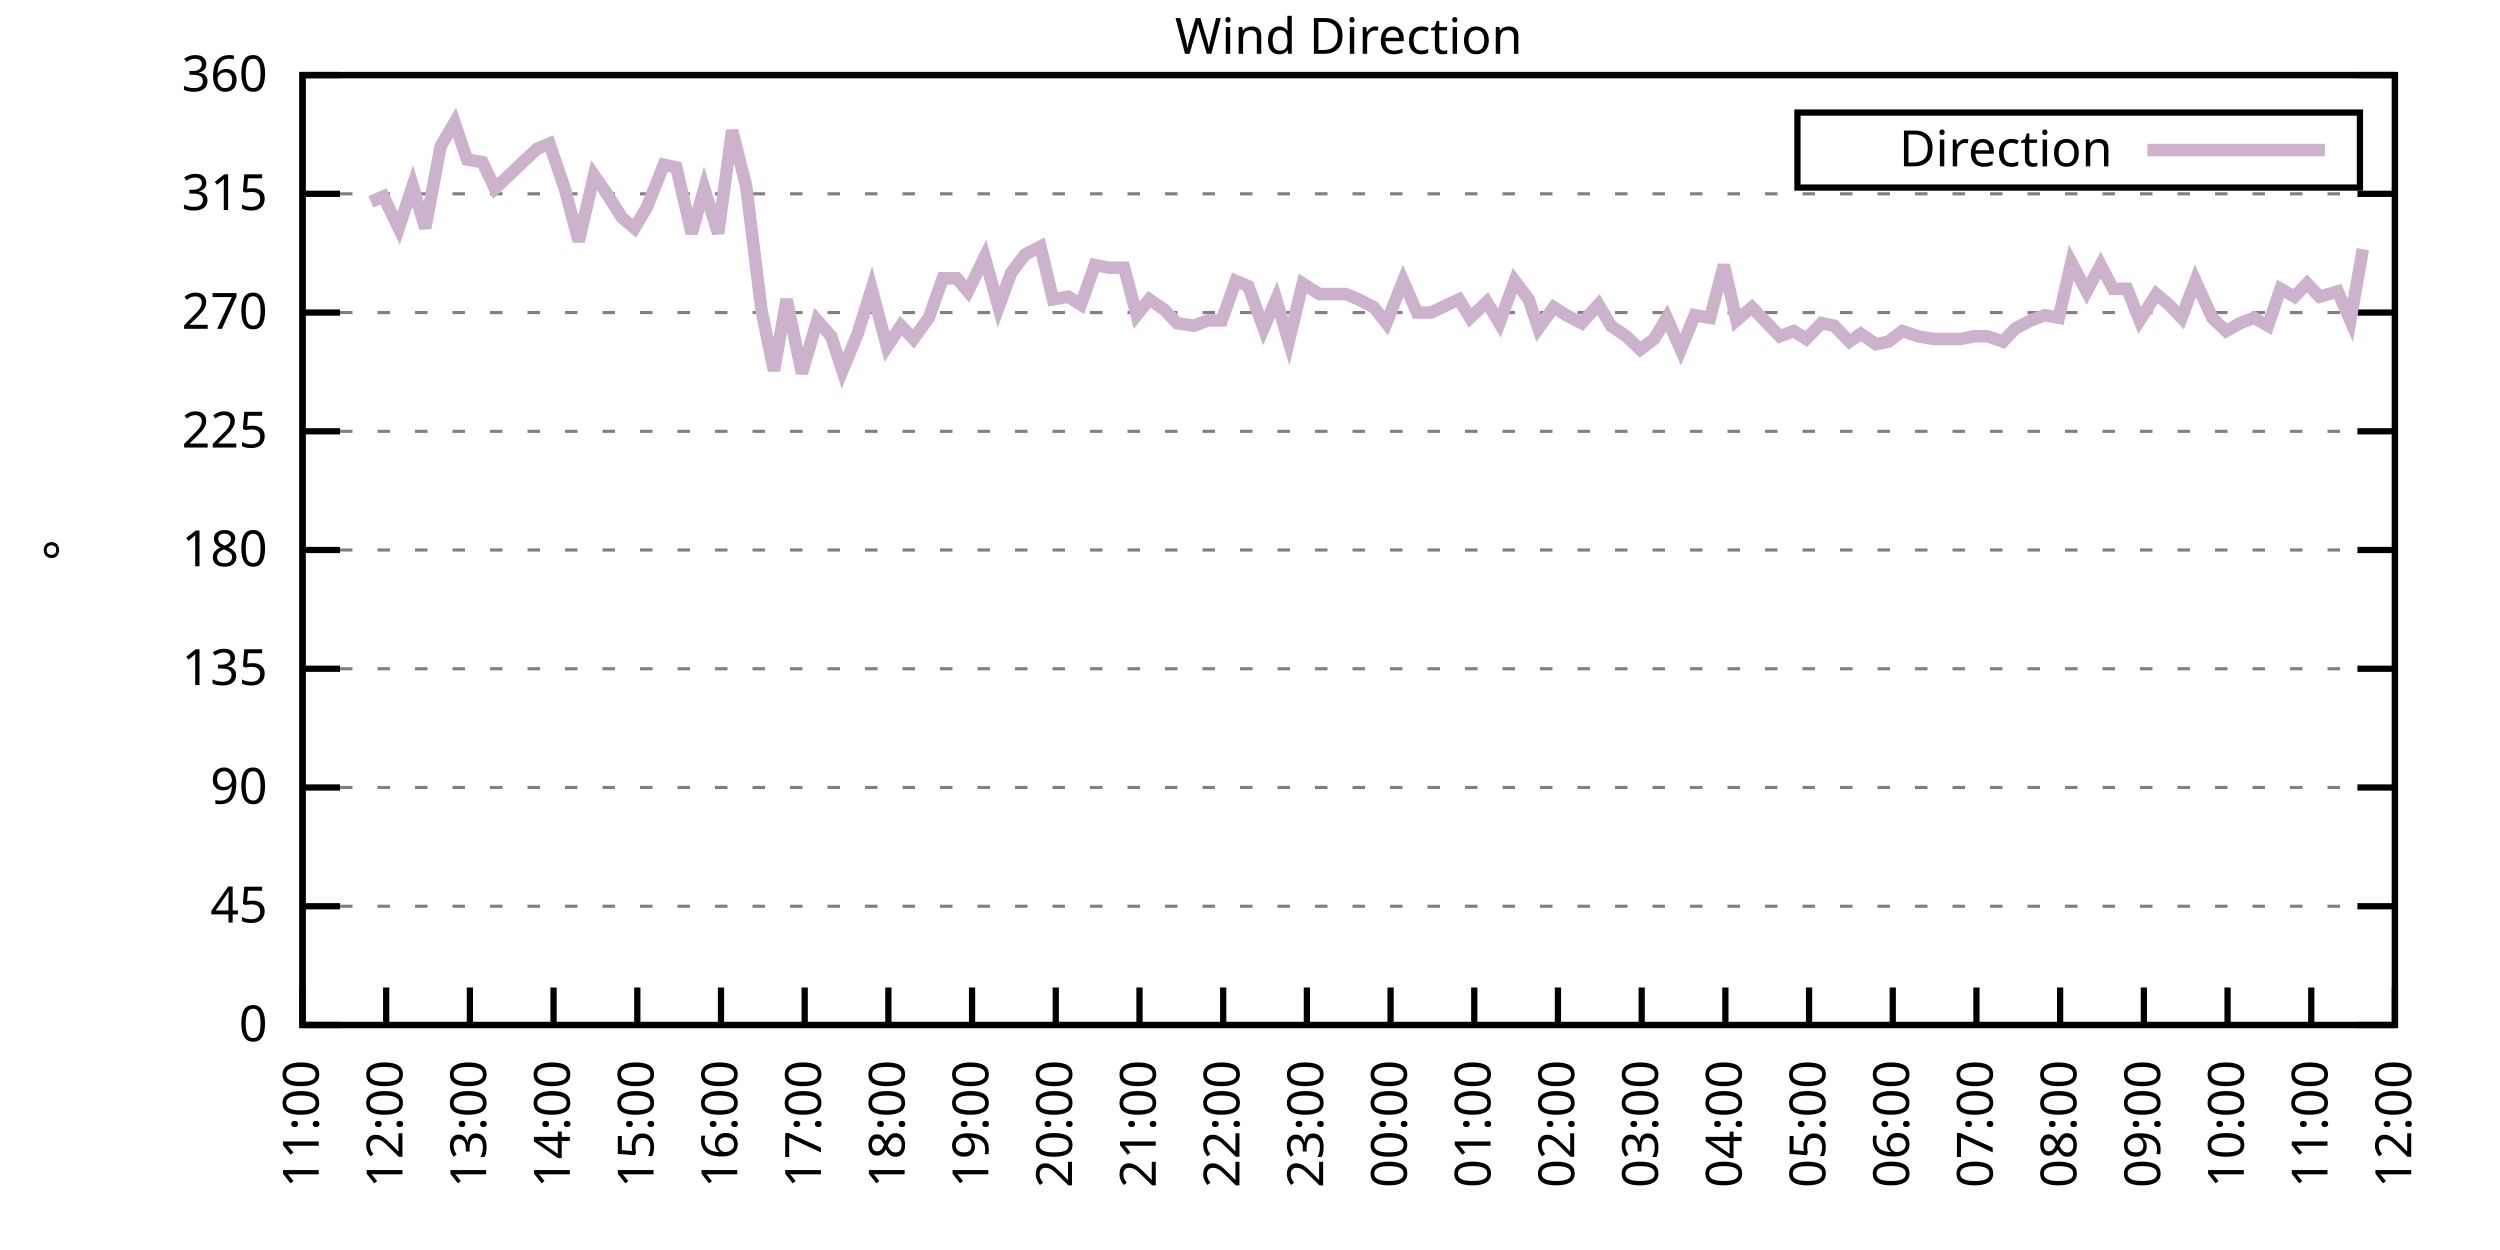
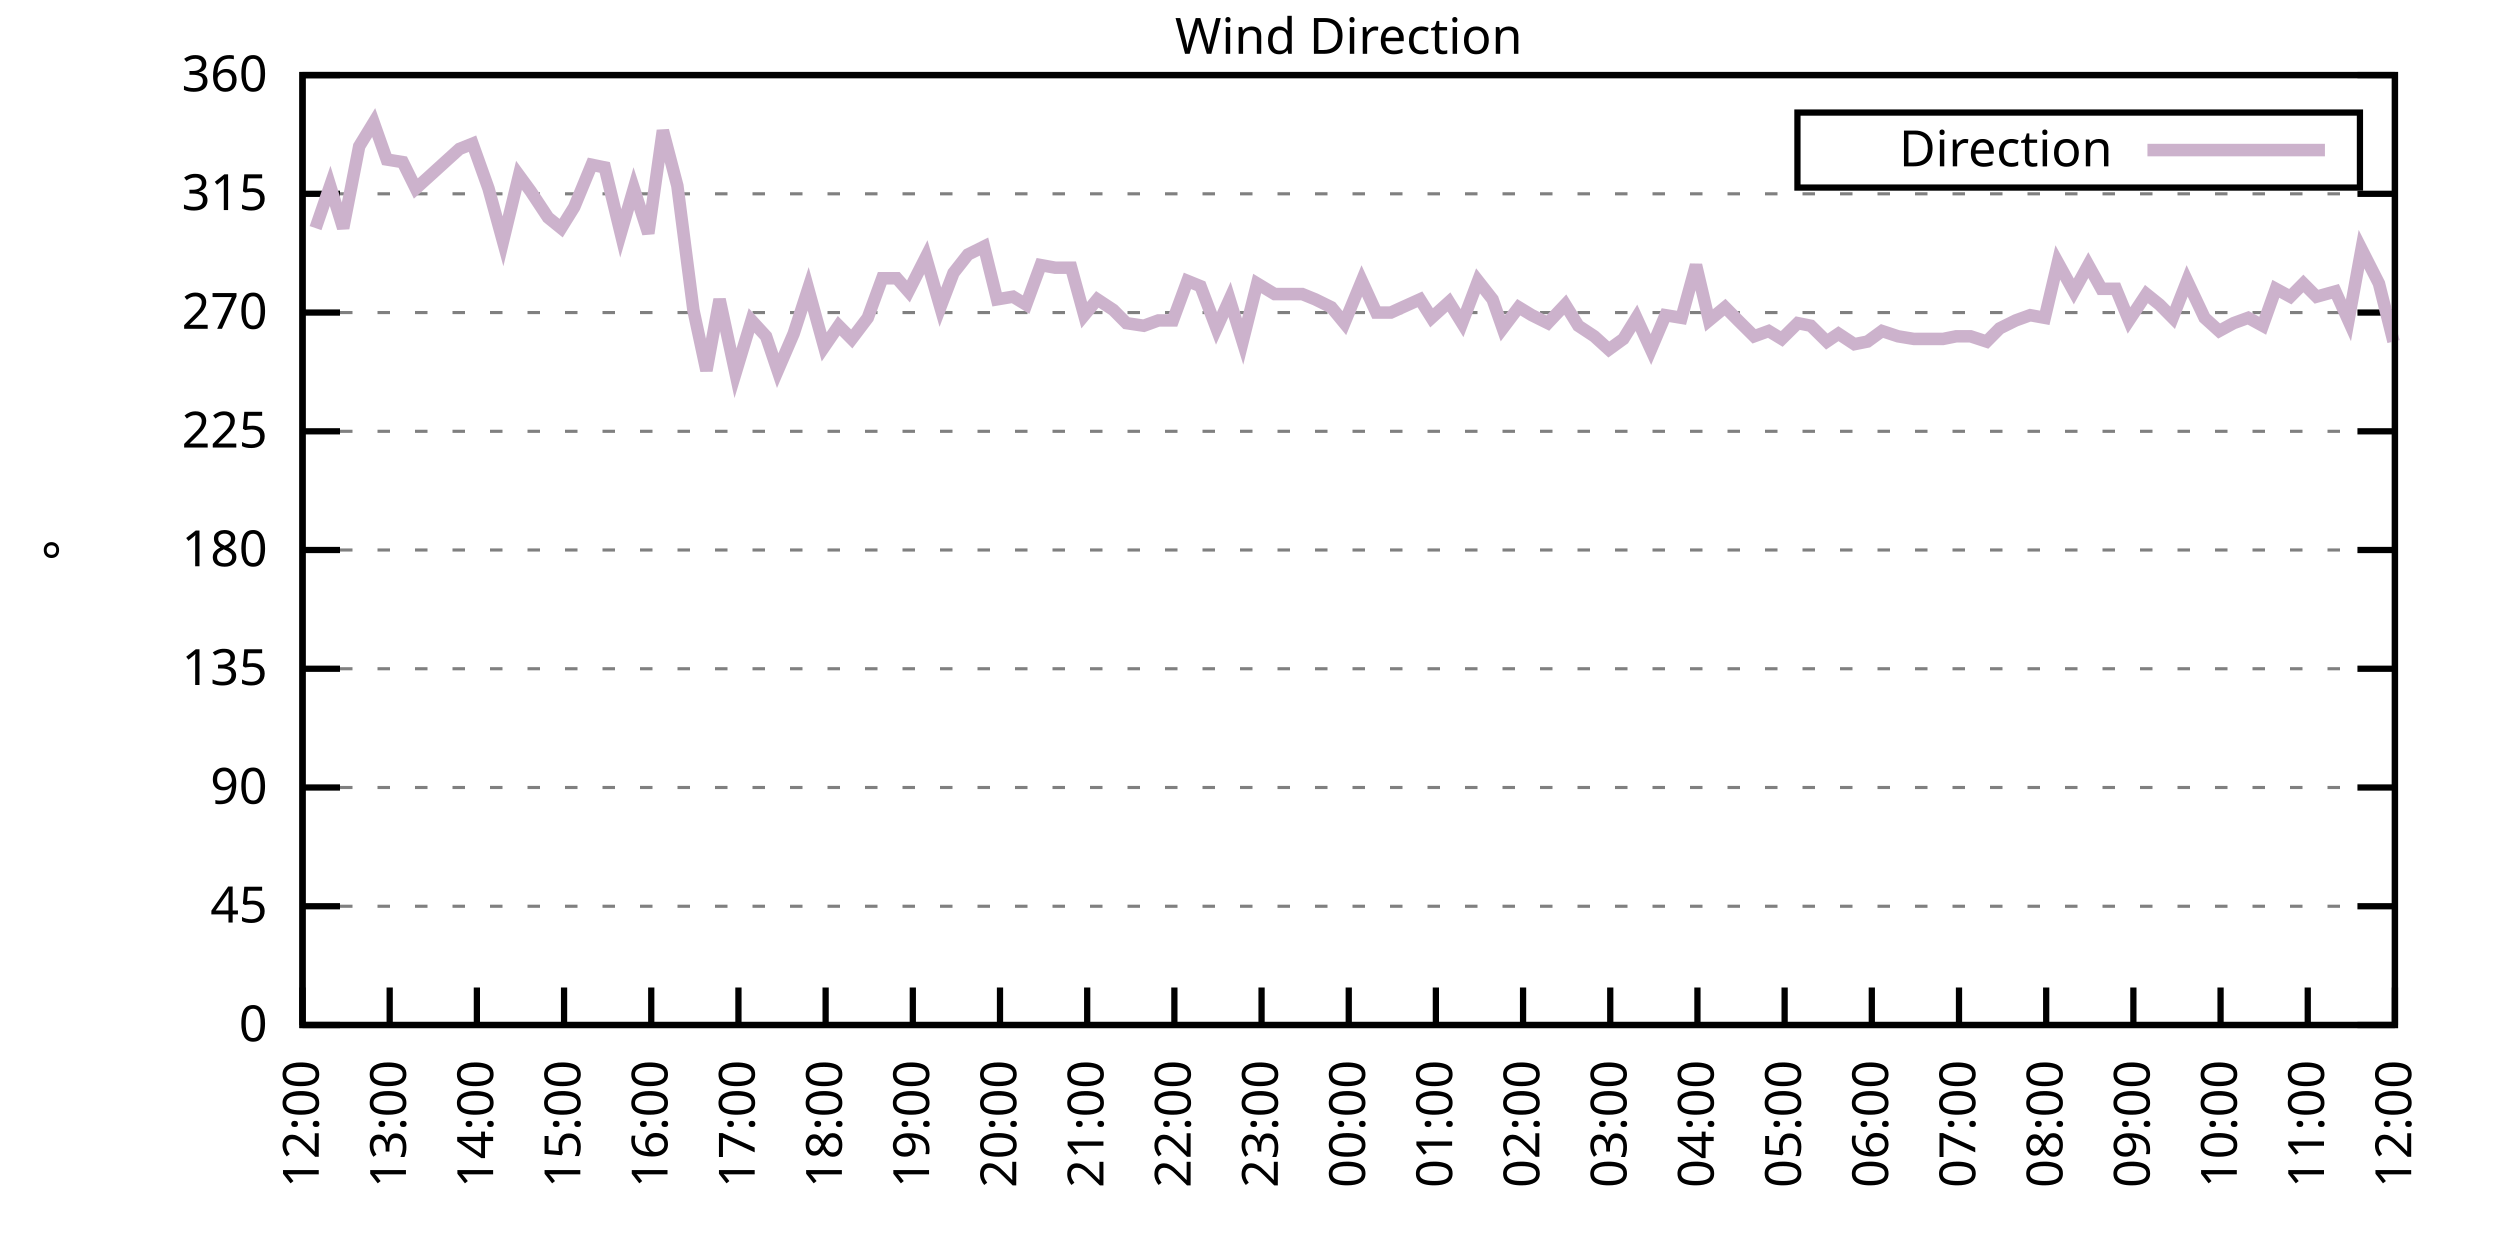
<svg xmlns="http://www.w3.org/2000/svg" xmlns:xlink="http://www.w3.org/1999/xlink" width="400" height="200" viewBox="0 0 400 200">
  <g id="gnuplot_canvas">
    <rect x="0" y="0" width="400" height="200" fill="none" />
    <defs>
      <circle id="gpDot" r="0.5" stroke-width="0.5" stroke="currentColor" />
      <path id="gpPt0" stroke-width="0.333" stroke="currentColor" d="M-1,0 h2 M0,-1 v2" />
      <path id="gpPt1" stroke-width="0.333" stroke="currentColor" d="M-1,-1 L1,1 M1,-1 L-1,1" />
      <path id="gpPt2" stroke-width="0.333" stroke="currentColor" d="M-1,0 L1,0 M0,-1 L0,1 M-1,-1 L1,1 M-1,1 L1,-1" />
      <rect id="gpPt3" stroke-width="0.333" stroke="currentColor" x="-1" y="-1" width="2" height="2" />
      <rect id="gpPt4" stroke-width="0.333" stroke="currentColor" fill="currentColor" x="-1" y="-1" width="2" height="2" />
      <circle id="gpPt5" stroke-width="0.333" stroke="currentColor" cx="0" cy="0" r="1" />
      <use xlink:href="#gpPt5" id="gpPt6" fill="currentColor" stroke="none" />
      <path id="gpPt7" stroke-width="0.333" stroke="currentColor" d="M0,-1.33 L-1.33,0.67 L1.33,0.67 z" />
      <use xlink:href="#gpPt7" id="gpPt8" fill="currentColor" stroke="none" />
      <use xlink:href="#gpPt7" id="gpPt9" stroke="currentColor" transform="rotate(180)" />
      <use xlink:href="#gpPt9" id="gpPt10" fill="currentColor" stroke="none" />
      <use xlink:href="#gpPt3" id="gpPt11" stroke="currentColor" transform="rotate(45)" />
      <use xlink:href="#gpPt11" id="gpPt12" fill="currentColor" stroke="none" />
      <path id="gpPt13" stroke-width="0.333" stroke="currentColor" d="M0,1.330 L1.265,0.411 L0.782,-1.067 L-0.782,-1.076 L-1.265,0.411 z" />
      <use xlink:href="#gpPt13" id="gpPt14" fill="currentColor" stroke="none" />
      <filter id="textbox" filterUnits="objectBoundingBox" x="0" y="0" height="1" width="1">
        <feFlood flood-color="white" flood-opacity="1" result="bgnd" />
        <feComposite in="SourceGraphic" in2="bgnd" operator="atop" />
      </filter>
      <filter id="greybox" filterUnits="objectBoundingBox" x="0" y="0" height="1" width="1">
        <feFlood flood-color="lightgrey" flood-opacity="1" result="grey" />
        <feComposite in="SourceGraphic" in2="grey" operator="atop" />
      </filter>
    </defs>
    <g fill="none" color="white" stroke="currentColor" stroke-width="1.00" stroke-linecap="butt" stroke-linejoin="miter">
</g>
    <g fill="none" color="black" stroke="currentColor" stroke-width="1.00" stroke-linecap="butt" stroke-linejoin="miter">
      <g stroke="none" shape-rendering="crispEdges">
        <polygon fill="rgb(255, 255, 255)" points="48.40,164.00 383.18,164.00 383.18,12.02 48.40,12.02 " />
      </g>
    </g>
    <g fill="none" color="black" stroke="currentColor" stroke-width="1.00" stroke-linecap="butt" stroke-linejoin="miter">
</g>
    <g fill="none" color="black" stroke="black" stroke-width="0.50" stroke-linecap="butt" stroke-linejoin="miter">
</g>
    <g fill="none" color="gray" stroke="currentColor" stroke-width="0.50" stroke-linecap="butt" stroke-linejoin="miter">
      <path stroke="gray" stroke-dasharray="2,4" class="gridline" d="M48.40,164.00 L383.19,164.00  " />
    </g>
    <g fill="none" color="gray" stroke="gray" stroke-width="1.00" stroke-linecap="butt" stroke-linejoin="miter">
</g>
    <g fill="none" color="black" stroke="currentColor" stroke-width="1.00" stroke-linecap="butt" stroke-linejoin="miter">
      <path stroke="black" d="M48.40,164.00 L54.40,164.00 M383.19,164.00 L377.19,164.00  " />
      <g transform="translate(42.80,166.60)" stroke="none" fill="black" font-family="Sans" font-size="8.00" text-anchor="end">
        <text>
          <tspan font-family="Sans"> 0</tspan>
        </text>
      </g>
    </g>
    <g fill="none" color="black" stroke="currentColor" stroke-width="1.00" stroke-linecap="butt" stroke-linejoin="miter">
</g>
    <g fill="none" color="black" stroke="black" stroke-width="0.50" stroke-linecap="butt" stroke-linejoin="miter">
</g>
    <g fill="none" color="gray" stroke="currentColor" stroke-width="0.50" stroke-linecap="butt" stroke-linejoin="miter">
      <path stroke="gray" stroke-dasharray="2,4" class="gridline" d="M48.40,145.00 L383.19,145.00  " />
    </g>
    <g fill="none" color="gray" stroke="gray" stroke-width="1.00" stroke-linecap="butt" stroke-linejoin="miter">
</g>
    <g fill="none" color="black" stroke="currentColor" stroke-width="1.00" stroke-linecap="butt" stroke-linejoin="miter">
      <path stroke="black" d="M48.40,145.00 L54.40,145.00 M383.19,145.00 L377.19,145.00  " />
      <g transform="translate(42.80,147.60)" stroke="none" fill="black" font-family="Sans" font-size="8.00" text-anchor="end">
        <text>
          <tspan font-family="Sans"> 45</tspan>
        </text>
      </g>
    </g>
    <g fill="none" color="black" stroke="currentColor" stroke-width="1.00" stroke-linecap="butt" stroke-linejoin="miter">
</g>
    <g fill="none" color="black" stroke="black" stroke-width="0.50" stroke-linecap="butt" stroke-linejoin="miter">
</g>
    <g fill="none" color="gray" stroke="currentColor" stroke-width="0.50" stroke-linecap="butt" stroke-linejoin="miter">
      <path stroke="gray" stroke-dasharray="2,4" class="gridline" d="M48.40,126.00 L383.19,126.00  " />
    </g>
    <g fill="none" color="gray" stroke="gray" stroke-width="1.00" stroke-linecap="butt" stroke-linejoin="miter">
</g>
    <g fill="none" color="black" stroke="currentColor" stroke-width="1.00" stroke-linecap="butt" stroke-linejoin="miter">
      <path stroke="black" d="M48.40,126.00 L54.40,126.00 M383.19,126.00 L377.19,126.00  " />
      <g transform="translate(42.80,128.60)" stroke="none" fill="black" font-family="Sans" font-size="8.00" text-anchor="end">
        <text>
          <tspan font-family="Sans"> 90</tspan>
        </text>
      </g>
    </g>
    <g fill="none" color="black" stroke="currentColor" stroke-width="1.00" stroke-linecap="butt" stroke-linejoin="miter">
</g>
    <g fill="none" color="black" stroke="black" stroke-width="0.50" stroke-linecap="butt" stroke-linejoin="miter">
</g>
    <g fill="none" color="gray" stroke="currentColor" stroke-width="0.50" stroke-linecap="butt" stroke-linejoin="miter">
      <path stroke="gray" stroke-dasharray="2,4" class="gridline" d="M48.40,107.00 L383.19,107.00  " />
    </g>
    <g fill="none" color="gray" stroke="gray" stroke-width="1.00" stroke-linecap="butt" stroke-linejoin="miter">
</g>
    <g fill="none" color="black" stroke="currentColor" stroke-width="1.00" stroke-linecap="butt" stroke-linejoin="miter">
      <path stroke="black" d="M48.40,107.00 L54.40,107.00 M383.19,107.00 L377.19,107.00  " />
      <g transform="translate(42.80,109.60)" stroke="none" fill="black" font-family="Sans" font-size="8.00" text-anchor="end">
        <text>
          <tspan font-family="Sans"> 135</tspan>
        </text>
      </g>
    </g>
    <g fill="none" color="black" stroke="currentColor" stroke-width="1.00" stroke-linecap="butt" stroke-linejoin="miter">
</g>
    <g fill="none" color="black" stroke="black" stroke-width="0.50" stroke-linecap="butt" stroke-linejoin="miter">
</g>
    <g fill="none" color="gray" stroke="currentColor" stroke-width="0.50" stroke-linecap="butt" stroke-linejoin="miter">
      <path stroke="gray" stroke-dasharray="2,4" class="gridline" d="M48.40,88.00 L383.19,88.00  " />
    </g>
    <g fill="none" color="gray" stroke="gray" stroke-width="1.00" stroke-linecap="butt" stroke-linejoin="miter">
</g>
    <g fill="none" color="black" stroke="currentColor" stroke-width="1.00" stroke-linecap="butt" stroke-linejoin="miter">
      <path stroke="black" d="M48.40,88.00 L54.40,88.00 M383.19,88.00 L377.19,88.00  " />
      <g transform="translate(42.80,90.60)" stroke="none" fill="black" font-family="Sans" font-size="8.00" text-anchor="end">
        <text>
          <tspan font-family="Sans"> 180</tspan>
        </text>
      </g>
    </g>
    <g fill="none" color="black" stroke="currentColor" stroke-width="1.00" stroke-linecap="butt" stroke-linejoin="miter">
</g>
    <g fill="none" color="black" stroke="black" stroke-width="0.50" stroke-linecap="butt" stroke-linejoin="miter">
</g>
    <g fill="none" color="gray" stroke="currentColor" stroke-width="0.50" stroke-linecap="butt" stroke-linejoin="miter">
      <path stroke="gray" stroke-dasharray="2,4" class="gridline" d="M48.40,69.01 L383.19,69.01  " />
    </g>
    <g fill="none" color="gray" stroke="gray" stroke-width="1.00" stroke-linecap="butt" stroke-linejoin="miter">
</g>
    <g fill="none" color="black" stroke="currentColor" stroke-width="1.00" stroke-linecap="butt" stroke-linejoin="miter">
      <path stroke="black" d="M48.40,69.01 L54.40,69.01 M383.19,69.01 L377.19,69.01  " />
      <g transform="translate(42.80,71.61)" stroke="none" fill="black" font-family="Sans" font-size="8.00" text-anchor="end">
        <text>
          <tspan font-family="Sans"> 225</tspan>
        </text>
      </g>
    </g>
    <g fill="none" color="black" stroke="currentColor" stroke-width="1.00" stroke-linecap="butt" stroke-linejoin="miter">
</g>
    <g fill="none" color="black" stroke="black" stroke-width="0.50" stroke-linecap="butt" stroke-linejoin="miter">
</g>
    <g fill="none" color="gray" stroke="currentColor" stroke-width="0.50" stroke-linecap="butt" stroke-linejoin="miter">
      <path stroke="gray" stroke-dasharray="2,4" class="gridline" d="M48.40,50.01 L383.19,50.01  " />
    </g>
    <g fill="none" color="gray" stroke="gray" stroke-width="1.00" stroke-linecap="butt" stroke-linejoin="miter">
</g>
    <g fill="none" color="black" stroke="currentColor" stroke-width="1.00" stroke-linecap="butt" stroke-linejoin="miter">
      <path stroke="black" d="M48.40,50.01 L54.40,50.01 M383.19,50.01 L377.19,50.01  " />
      <g transform="translate(42.80,52.61)" stroke="none" fill="black" font-family="Sans" font-size="8.00" text-anchor="end">
        <text>
          <tspan font-family="Sans"> 270</tspan>
        </text>
      </g>
    </g>
    <g fill="none" color="black" stroke="currentColor" stroke-width="1.00" stroke-linecap="butt" stroke-linejoin="miter">
</g>
    <g fill="none" color="black" stroke="black" stroke-width="0.50" stroke-linecap="butt" stroke-linejoin="miter">
</g>
    <g fill="none" color="gray" stroke="currentColor" stroke-width="0.50" stroke-linecap="butt" stroke-linejoin="miter">
      <path stroke="gray" stroke-dasharray="2,4" class="gridline" d="M48.40,31.01 L383.19,31.01  " />
    </g>
    <g fill="none" color="gray" stroke="gray" stroke-width="1.00" stroke-linecap="butt" stroke-linejoin="miter">
</g>
    <g fill="none" color="black" stroke="currentColor" stroke-width="1.00" stroke-linecap="butt" stroke-linejoin="miter">
      <path stroke="black" d="M48.40,31.01 L54.40,31.01 M383.19,31.01 L377.19,31.01  " />
      <g transform="translate(42.80,33.61)" stroke="none" fill="black" font-family="Sans" font-size="8.00" text-anchor="end">
        <text>
          <tspan font-family="Sans"> 315</tspan>
        </text>
      </g>
    </g>
    <g fill="none" color="black" stroke="currentColor" stroke-width="1.00" stroke-linecap="butt" stroke-linejoin="miter">
</g>
    <g fill="none" color="black" stroke="black" stroke-width="0.50" stroke-linecap="butt" stroke-linejoin="miter">
</g>
    <g fill="none" color="gray" stroke="currentColor" stroke-width="0.50" stroke-linecap="butt" stroke-linejoin="miter">
      <path stroke="gray" stroke-dasharray="2,4" class="gridline" d="M48.40,12.01 L383.19,12.01  " />
    </g>
    <g fill="none" color="gray" stroke="gray" stroke-width="1.00" stroke-linecap="butt" stroke-linejoin="miter">
</g>
    <g fill="none" color="black" stroke="currentColor" stroke-width="1.00" stroke-linecap="butt" stroke-linejoin="miter">
      <path stroke="black" d="M48.40,12.01 L54.40,12.01 M383.19,12.01 L377.19,12.01  " />
      <g transform="translate(42.80,14.61)" stroke="none" fill="black" font-family="Sans" font-size="8.00" text-anchor="end">
        <text>
          <tspan font-family="Sans"> 360</tspan>
        </text>
      </g>
    </g>
    <g fill="none" color="black" stroke="currentColor" stroke-width="1.00" stroke-linecap="butt" stroke-linejoin="miter">
      <path stroke="black" d="M48.40,164.00 L48.40,158.00  " />
      <g transform="translate(51.00,169.60) rotate(270.00)" stroke="none" fill="black" font-family="Sans" font-size="8.00" text-anchor="end">
        <text>
-           <tspan font-family="Sans">11:00</tspan>
-         </text>
-       </g>
-     </g>
-     <g fill="none" color="black" stroke="currentColor" stroke-width="1.00" stroke-linecap="butt" stroke-linejoin="miter">
-       <path stroke="black" d="M61.79,164.00 L61.79,158.00  " />
-       <g transform="translate(64.39,169.60) rotate(270.00)" stroke="none" fill="black" font-family="Sans" font-size="8.00" text-anchor="end">
-         <text>
          <tspan font-family="Sans">12:00</tspan>
        </text>
      </g>
    </g>
    <g fill="none" color="black" stroke="currentColor" stroke-width="1.00" stroke-linecap="butt" stroke-linejoin="miter">
-       <path stroke="black" d="M75.18,164.00 L75.18,158.00  " />
-       <g transform="translate(77.78,169.60) rotate(270.00)" stroke="none" fill="black" font-family="Sans" font-size="8.00" text-anchor="end">
+       <path stroke="black" d="M62.35,164.00 L62.35,158.00  " />
+       <g transform="translate(64.95,169.60) rotate(270.00)" stroke="none" fill="black" font-family="Sans" font-size="8.00" text-anchor="end">
        <text>
          <tspan font-family="Sans">13:00</tspan>
        </text>
      </g>
    </g>
    <g fill="none" color="black" stroke="currentColor" stroke-width="1.00" stroke-linecap="butt" stroke-linejoin="miter">
-       <path stroke="black" d="M88.57,164.00 L88.57,158.00  " />
-       <g transform="translate(91.17,169.60) rotate(270.00)" stroke="none" fill="black" font-family="Sans" font-size="8.00" text-anchor="end">
+       <path stroke="black" d="M76.30,164.00 L76.30,158.00  " />
+       <g transform="translate(78.90,169.60) rotate(270.00)" stroke="none" fill="black" font-family="Sans" font-size="8.00" text-anchor="end">
        <text>
          <tspan font-family="Sans">14:00</tspan>
        </text>
      </g>
    </g>
    <g fill="none" color="black" stroke="currentColor" stroke-width="1.00" stroke-linecap="butt" stroke-linejoin="miter">
-       <path stroke="black" d="M101.97,164.00 L101.97,158.00  " />
-       <g transform="translate(104.57,169.60) rotate(270.00)" stroke="none" fill="black" font-family="Sans" font-size="8.00" text-anchor="end">
+       <path stroke="black" d="M90.25,164.00 L90.25,158.00  " />
+       <g transform="translate(92.85,169.60) rotate(270.00)" stroke="none" fill="black" font-family="Sans" font-size="8.00" text-anchor="end">
        <text>
          <tspan font-family="Sans">15:00</tspan>
        </text>
      </g>
    </g>
    <g fill="none" color="black" stroke="currentColor" stroke-width="1.00" stroke-linecap="butt" stroke-linejoin="miter">
-       <path stroke="black" d="M115.36,164.00 L115.36,158.00  " />
-       <g transform="translate(117.96,169.60) rotate(270.00)" stroke="none" fill="black" font-family="Sans" font-size="8.00" text-anchor="end">
+       <path stroke="black" d="M104.20,164.00 L104.20,158.00  " />
+       <g transform="translate(106.80,169.60) rotate(270.00)" stroke="none" fill="black" font-family="Sans" font-size="8.00" text-anchor="end">
        <text>
          <tspan font-family="Sans">16:00</tspan>
        </text>
      </g>
    </g>
    <g fill="none" color="black" stroke="currentColor" stroke-width="1.00" stroke-linecap="butt" stroke-linejoin="miter">
-       <path stroke="black" d="M128.75,164.00 L128.75,158.00  " />
-       <g transform="translate(131.35,169.60) rotate(270.00)" stroke="none" fill="black" font-family="Sans" font-size="8.00" text-anchor="end">
+       <path stroke="black" d="M118.15,164.00 L118.15,158.00  " />
+       <g transform="translate(120.75,169.60) rotate(270.00)" stroke="none" fill="black" font-family="Sans" font-size="8.00" text-anchor="end">
        <text>
          <tspan font-family="Sans">17:00</tspan>
        </text>
      </g>
    </g>
    <g fill="none" color="black" stroke="currentColor" stroke-width="1.00" stroke-linecap="butt" stroke-linejoin="miter">
-       <path stroke="black" d="M142.14,164.00 L142.14,158.00  " />
-       <g transform="translate(144.74,169.60) rotate(270.00)" stroke="none" fill="black" font-family="Sans" font-size="8.00" text-anchor="end">
+       <path stroke="black" d="M132.10,164.00 L132.10,158.00  " />
+       <g transform="translate(134.70,169.60) rotate(270.00)" stroke="none" fill="black" font-family="Sans" font-size="8.00" text-anchor="end">
        <text>
          <tspan font-family="Sans">18:00</tspan>
        </text>
      </g>
    </g>
    <g fill="none" color="black" stroke="currentColor" stroke-width="1.00" stroke-linecap="butt" stroke-linejoin="miter">
-       <path stroke="black" d="M155.53,164.00 L155.53,158.00  " />
-       <g transform="translate(158.13,169.60) rotate(270.00)" stroke="none" fill="black" font-family="Sans" font-size="8.00" text-anchor="end">
+       <path stroke="black" d="M146.05,164.00 L146.05,158.00  " />
+       <g transform="translate(148.65,169.60) rotate(270.00)" stroke="none" fill="black" font-family="Sans" font-size="8.00" text-anchor="end">
        <text>
          <tspan font-family="Sans">19:00</tspan>
        </text>
      </g>
    </g>
    <g fill="none" color="black" stroke="currentColor" stroke-width="1.00" stroke-linecap="butt" stroke-linejoin="miter">
-       <path stroke="black" d="M168.92,164.00 L168.92,158.00  " />
-       <g transform="translate(171.52,169.60) rotate(270.00)" stroke="none" fill="black" font-family="Sans" font-size="8.00" text-anchor="end">
+       <path stroke="black" d="M160.00,164.00 L160.00,158.00  " />
+       <g transform="translate(162.60,169.60) rotate(270.00)" stroke="none" fill="black" font-family="Sans" font-size="8.00" text-anchor="end">
        <text>
          <tspan font-family="Sans">20:00</tspan>
        </text>
      </g>
    </g>
    <g fill="none" color="black" stroke="currentColor" stroke-width="1.00" stroke-linecap="butt" stroke-linejoin="miter">
-       <path stroke="black" d="M182.32,164.00 L182.32,158.00  " />
-       <g transform="translate(184.92,169.60) rotate(270.00)" stroke="none" fill="black" font-family="Sans" font-size="8.00" text-anchor="end">
+       <path stroke="black" d="M173.95,164.00 L173.95,158.00  " />
+       <g transform="translate(176.55,169.60) rotate(270.00)" stroke="none" fill="black" font-family="Sans" font-size="8.00" text-anchor="end">
        <text>
          <tspan font-family="Sans">21:00</tspan>
        </text>
      </g>
    </g>
    <g fill="none" color="black" stroke="currentColor" stroke-width="1.00" stroke-linecap="butt" stroke-linejoin="miter">
-       <path stroke="black" d="M195.71,164.00 L195.71,158.00  " />
-       <g transform="translate(198.31,169.60) rotate(270.00)" stroke="none" fill="black" font-family="Sans" font-size="8.00" text-anchor="end">
+       <path stroke="black" d="M187.90,164.00 L187.90,158.00  " />
+       <g transform="translate(190.50,169.60) rotate(270.00)" stroke="none" fill="black" font-family="Sans" font-size="8.00" text-anchor="end">
        <text>
          <tspan font-family="Sans">22:00</tspan>
        </text>
      </g>
    </g>
    <g fill="none" color="black" stroke="currentColor" stroke-width="1.00" stroke-linecap="butt" stroke-linejoin="miter">
-       <path stroke="black" d="M209.10,164.00 L209.10,158.00  " />
-       <g transform="translate(211.70,169.60) rotate(270.00)" stroke="none" fill="black" font-family="Sans" font-size="8.00" text-anchor="end">
+       <path stroke="black" d="M201.85,164.00 L201.85,158.00  " />
+       <g transform="translate(204.45,169.60) rotate(270.00)" stroke="none" fill="black" font-family="Sans" font-size="8.00" text-anchor="end">
        <text>
          <tspan font-family="Sans">23:00</tspan>
        </text>
      </g>
    </g>
    <g fill="none" color="black" stroke="currentColor" stroke-width="1.00" stroke-linecap="butt" stroke-linejoin="miter">
-       <path stroke="black" d="M222.49,164.00 L222.49,158.00  " />
-       <g transform="translate(225.09,169.60) rotate(270.00)" stroke="none" fill="black" font-family="Sans" font-size="8.00" text-anchor="end">
+       <path stroke="black" d="M215.80,164.00 L215.80,158.00  " />
+       <g transform="translate(218.40,169.60) rotate(270.00)" stroke="none" fill="black" font-family="Sans" font-size="8.00" text-anchor="end">
        <text>
          <tspan font-family="Sans">00:00</tspan>
        </text>
      </g>
    </g>
    <g fill="none" color="black" stroke="currentColor" stroke-width="1.00" stroke-linecap="butt" stroke-linejoin="miter">
-       <path stroke="black" d="M235.88,164.00 L235.88,158.00  " />
-       <g transform="translate(238.48,169.60) rotate(270.00)" stroke="none" fill="black" font-family="Sans" font-size="8.00" text-anchor="end">
+       <path stroke="black" d="M229.74,164.00 L229.74,158.00  " />
+       <g transform="translate(232.34,169.60) rotate(270.00)" stroke="none" fill="black" font-family="Sans" font-size="8.00" text-anchor="end">
        <text>
          <tspan font-family="Sans">01:00</tspan>
        </text>
      </g>
    </g>
    <g fill="none" color="black" stroke="currentColor" stroke-width="1.00" stroke-linecap="butt" stroke-linejoin="miter">
-       <path stroke="black" d="M249.27,164.00 L249.27,158.00  " />
-       <g transform="translate(251.87,169.60) rotate(270.00)" stroke="none" fill="black" font-family="Sans" font-size="8.00" text-anchor="end">
+       <path stroke="black" d="M243.69,164.00 L243.69,158.00  " />
+       <g transform="translate(246.29,169.60) rotate(270.00)" stroke="none" fill="black" font-family="Sans" font-size="8.00" text-anchor="end">
        <text>
          <tspan font-family="Sans">02:00</tspan>
        </text>
      </g>
    </g>
    <g fill="none" color="black" stroke="currentColor" stroke-width="1.00" stroke-linecap="butt" stroke-linejoin="miter">
-       <path stroke="black" d="M262.67,164.00 L262.67,158.00  " />
-       <g transform="translate(265.27,169.60) rotate(270.00)" stroke="none" fill="black" font-family="Sans" font-size="8.00" text-anchor="end">
+       <path stroke="black" d="M257.64,164.00 L257.64,158.00  " />
+       <g transform="translate(260.24,169.60) rotate(270.00)" stroke="none" fill="black" font-family="Sans" font-size="8.00" text-anchor="end">
        <text>
          <tspan font-family="Sans">03:00</tspan>
        </text>
      </g>
    </g>
    <g fill="none" color="black" stroke="currentColor" stroke-width="1.00" stroke-linecap="butt" stroke-linejoin="miter">
-       <path stroke="black" d="M276.06,164.00 L276.06,158.00  " />
-       <g transform="translate(278.66,169.60) rotate(270.00)" stroke="none" fill="black" font-family="Sans" font-size="8.00" text-anchor="end">
+       <path stroke="black" d="M271.59,164.00 L271.59,158.00  " />
+       <g transform="translate(274.19,169.60) rotate(270.00)" stroke="none" fill="black" font-family="Sans" font-size="8.00" text-anchor="end">
        <text>
          <tspan font-family="Sans">04:00</tspan>
        </text>
      </g>
    </g>
    <g fill="none" color="black" stroke="currentColor" stroke-width="1.00" stroke-linecap="butt" stroke-linejoin="miter">
-       <path stroke="black" d="M289.45,164.00 L289.45,158.00  " />
-       <g transform="translate(292.05,169.60) rotate(270.00)" stroke="none" fill="black" font-family="Sans" font-size="8.00" text-anchor="end">
+       <path stroke="black" d="M285.54,164.00 L285.54,158.00  " />
+       <g transform="translate(288.14,169.60) rotate(270.00)" stroke="none" fill="black" font-family="Sans" font-size="8.00" text-anchor="end">
        <text>
          <tspan font-family="Sans">05:00</tspan>
        </text>
      </g>
    </g>
    <g fill="none" color="black" stroke="currentColor" stroke-width="1.00" stroke-linecap="butt" stroke-linejoin="miter">
-       <path stroke="black" d="M302.84,164.00 L302.84,158.00  " />
-       <g transform="translate(305.44,169.60) rotate(270.00)" stroke="none" fill="black" font-family="Sans" font-size="8.00" text-anchor="end">
+       <path stroke="black" d="M299.49,164.00 L299.49,158.00  " />
+       <g transform="translate(302.09,169.60) rotate(270.00)" stroke="none" fill="black" font-family="Sans" font-size="8.00" text-anchor="end">
        <text>
          <tspan font-family="Sans">06:00</tspan>
        </text>
      </g>
    </g>
    <g fill="none" color="black" stroke="currentColor" stroke-width="1.00" stroke-linecap="butt" stroke-linejoin="miter">
-       <path stroke="black" d="M316.23,164.00 L316.23,158.00  " />
-       <g transform="translate(318.83,169.60) rotate(270.00)" stroke="none" fill="black" font-family="Sans" font-size="8.00" text-anchor="end">
+       <path stroke="black" d="M313.44,164.00 L313.44,158.00  " />
+       <g transform="translate(316.04,169.60) rotate(270.00)" stroke="none" fill="black" font-family="Sans" font-size="8.00" text-anchor="end">
        <text>
          <tspan font-family="Sans">07:00</tspan>
        </text>
      </g>
    </g>
    <g fill="none" color="black" stroke="currentColor" stroke-width="1.00" stroke-linecap="butt" stroke-linejoin="miter">
-       <path stroke="black" d="M329.62,164.00 L329.62,158.00  " />
-       <g transform="translate(332.22,169.60) rotate(270.00)" stroke="none" fill="black" font-family="Sans" font-size="8.00" text-anchor="end">
+       <path stroke="black" d="M327.39,164.00 L327.39,158.00  " />
+       <g transform="translate(329.99,169.60) rotate(270.00)" stroke="none" fill="black" font-family="Sans" font-size="8.00" text-anchor="end">
        <text>
          <tspan font-family="Sans">08:00</tspan>
        </text>
      </g>
    </g>
    <g fill="none" color="black" stroke="currentColor" stroke-width="1.00" stroke-linecap="butt" stroke-linejoin="miter">
-       <path stroke="black" d="M343.02,164.00 L343.02,158.00  " />
-       <g transform="translate(345.62,169.60) rotate(270.00)" stroke="none" fill="black" font-family="Sans" font-size="8.00" text-anchor="end">
+       <path stroke="black" d="M341.34,164.00 L341.34,158.00  " />
+       <g transform="translate(343.94,169.60) rotate(270.00)" stroke="none" fill="black" font-family="Sans" font-size="8.00" text-anchor="end">
        <text>
          <tspan font-family="Sans">09:00</tspan>
        </text>
      </g>
    </g>
    <g fill="none" color="black" stroke="currentColor" stroke-width="1.00" stroke-linecap="butt" stroke-linejoin="miter">
-       <path stroke="black" d="M356.41,164.00 L356.41,158.00  " />
-       <g transform="translate(359.01,169.60) rotate(270.00)" stroke="none" fill="black" font-family="Sans" font-size="8.00" text-anchor="end">
+       <path stroke="black" d="M355.29,164.00 L355.29,158.00  " />
+       <g transform="translate(357.89,169.60) rotate(270.00)" stroke="none" fill="black" font-family="Sans" font-size="8.00" text-anchor="end">
        <text>
          <tspan font-family="Sans">10:00</tspan>
        </text>
      </g>
    </g>
    <g fill="none" color="black" stroke="currentColor" stroke-width="1.00" stroke-linecap="butt" stroke-linejoin="miter">
-       <path stroke="black" d="M369.80,164.00 L369.80,158.00  " />
-       <g transform="translate(372.40,169.60) rotate(270.00)" stroke="none" fill="black" font-family="Sans" font-size="8.00" text-anchor="end">
+       <path stroke="black" d="M369.24,164.00 L369.24,158.00  " />
+       <g transform="translate(371.84,169.60) rotate(270.00)" stroke="none" fill="black" font-family="Sans" font-size="8.00" text-anchor="end">
        <text>
          <tspan font-family="Sans">11:00</tspan>
        </text>
      </g>
    </g>
    <g fill="none" color="black" stroke="currentColor" stroke-width="1.00" stroke-linecap="butt" stroke-linejoin="miter">
      <path stroke="black" d="M383.19,164.00 L383.19,158.00  " />
      <g transform="translate(385.79,169.60) rotate(270.00)" stroke="none" fill="black" font-family="Sans" font-size="8.00" text-anchor="end">
        <text>
          <tspan font-family="Sans">12:00</tspan>
        </text>
      </g>
    </g>
    <g fill="none" color="black" stroke="currentColor" stroke-width="1.00" stroke-linecap="butt" stroke-linejoin="miter">
</g>
    <g fill="none" color="black" stroke="currentColor" stroke-width="1.00" stroke-linecap="butt" stroke-linejoin="miter">
      <path stroke="black" d="M48.40,12.01 L48.40,164.00 L383.19,164.00 L383.19,12.01 L48.40,12.01 Z  " />
    </g>
    <g fill="none" color="black" stroke="currentColor" stroke-width="1.00" stroke-linecap="butt" stroke-linejoin="miter">
</g>
    <g fill="none" color="black" stroke="currentColor" stroke-width="1.00" stroke-linecap="butt" stroke-linejoin="miter">
      <path stroke="black" d="M287.59,30.01 L287.59,18.01 L377.59,18.01 L377.59,30.01 L287.59,30.01 Z  " />
    </g>
    <g id="Wind_direction_plot_1">
      <g fill="none" color="white" stroke="black" stroke-width="2.00" stroke-linecap="butt" stroke-linejoin="miter">
</g>
      <g fill="none" color="black" stroke="currentColor" stroke-width="2.00" stroke-linecap="butt" stroke-linejoin="miter">
        <g transform="translate(337.99,26.61)" stroke="none" fill="black" font-family="Sans" font-size="8.00" text-anchor="end">
          <text>
            <tspan font-family="Sans">Direction</tspan>
          </text>
        </g>
      </g>
      <g fill="none" color="black" stroke="currentColor" stroke-width="2.00" stroke-linecap="butt" stroke-linejoin="miter">
-         <path stroke="rgb(204, 178, 204)" d="M343.59,24.01 L371.99,24.01 M59.34,32.28 L61.35,31.43 L63.80,36.50 L66.03,29.74 L68.04,36.50 L70.50,23.41   L72.73,19.61 L74.74,25.52 L77.19,25.94 L79.20,30.16 L81.43,28.05 L83.66,25.94 L85.90,23.83 L87.91,22.99   L90.36,30.16 L92.59,38.61 L95.05,28.05 L96.83,30.59 L99.51,34.81 L101.52,36.50 L103.53,33.12 L106.21,26.36   L108.22,26.79 L110.67,37.34 L112.68,30.16 L114.91,37.34 L117.14,20.88 L119.38,29.74 L121.83,49.59 L123.84,59.30   L125.85,47.90 L128.30,59.72 L130.76,51.27 L132.99,53.81 L134.78,59.30 L137.23,53.39 L139.46,46.21 L141.92,55.50   L144.15,52.12 L146.16,54.23 L148.61,50.85 L150.85,44.52 L153.08,44.52 L154.86,46.63 L157.54,41.14 L159.77,49.16   L161.78,43.67 L164.01,40.72 L166.47,39.45 L168.48,47.90 L170.93,47.47 L172.94,48.74 L175.17,42.41 L177.41,42.83   L179.86,42.83 L181.87,50.43 L183.88,47.90 L186.33,49.59 L188.34,51.70 L191.02,52.12 L193.25,51.27 L195.48,51.27   L197.72,44.94 L199.73,45.79 L202.18,52.54 L204.19,47.90 L206.20,54.65 L208.43,45.36 L211.11,47.05 L213.34,47.05   L215.35,47.05 L217.36,47.90 L219.81,49.16 L221.82,51.70 L224.50,44.94 L226.73,50.01 L228.96,50.01 L230.75,49.16   L233.43,47.90 L235.21,50.85 L237.89,48.32 L239.90,51.70 L242.36,44.94 L244.59,47.90 L246.15,52.54 L248.60,49.16   L250.61,50.43 L253.07,51.70 L255.75,48.74 L257.76,52.12 L260.21,53.81 L262.44,55.92 L264.67,54.23 L266.68,50.85   L268.92,55.92 L271.15,50.43 L273.60,50.85 L275.83,42.41 L277.84,51.27 L280.30,49.16 L282.31,51.27 L284.76,53.81   L286.99,52.96 L289.00,54.23 L291.46,51.70 L293.47,52.12 L295.92,54.65 L297.71,53.39 L300.16,55.07 L302.17,54.65   L304.40,52.96 L306.86,53.81 L309.31,54.23 L311.54,54.23 L313.78,54.23 L315.79,53.81 L318.02,53.81 L320.47,54.65   L322.48,52.54 L324.94,51.27 L327.17,50.43 L329.40,50.85 L331.41,41.99 L333.86,46.63 L336.10,42.41 L338.10,46.21   L340.34,46.21 L342.35,51.27 L345.02,47.05 L347.03,48.74 L349.04,50.85 L351.27,44.94 L353.95,50.85 L356.18,52.96   L358.42,51.70 L360.65,50.85 L362.88,52.12 L364.89,46.21 L367.12,47.47 L369.13,45.36 L371.14,47.47 L374.04,46.63   L376.05,51.27 L378.06,39.87  " />
+         <path stroke="rgb(204, 178, 204)" d="M343.59,24.01 L371.99,24.01 M50.49,36.50 L52.82,29.74 L54.91,36.50 L57.47,23.41 L59.79,19.61 L61.88,25.52   L64.44,25.94 L66.53,30.16 L68.86,28.05 L71.18,25.94 L73.51,23.83 L75.60,22.99 L78.16,30.16 L80.48,38.61   L83.04,28.05 L84.90,30.59 L87.69,34.81 L89.78,36.50 L91.88,33.12 L94.67,26.36 L96.76,26.79 L99.32,37.34   L101.41,30.16 L103.73,37.34 L106.06,20.88 L108.38,29.74 L110.94,49.59 L113.03,59.30 L115.13,47.90 L117.68,59.72   L120.24,51.27 L122.57,53.81 L124.43,59.30 L126.98,53.39 L129.31,46.21 L131.87,55.50 L134.19,52.12 L136.28,54.23   L138.84,50.85 L141.16,44.52 L143.49,44.52 L145.35,46.63 L148.14,41.14 L150.46,49.16 L152.56,43.67 L154.88,40.72   L157.44,39.45 L159.53,47.90 L162.09,47.47 L164.18,48.74 L166.51,42.41 L168.83,42.83 L171.39,42.83 L173.48,50.43   L175.57,47.90 L178.13,49.59 L180.22,51.70 L183.01,52.12 L185.34,51.27 L187.66,51.27 L189.99,44.94 L192.08,45.79   L194.64,52.54 L196.73,47.90 L198.82,54.65 L201.15,45.36 L203.94,47.05 L206.26,47.05 L208.36,47.05 L210.45,47.90   L213.01,49.16 L215.10,51.70 L217.89,44.94 L220.21,50.01 L222.54,50.01 L224.40,49.16 L227.19,47.90 L229.05,50.85   L231.84,48.32 L233.93,51.70 L236.49,44.94 L238.81,47.90 L240.44,52.54 L243.00,49.16 L245.09,50.43 L247.65,51.70   L250.44,48.74 L252.53,52.12 L255.09,53.81 L257.41,55.92 L259.74,54.23 L261.83,50.85 L264.15,55.92 L266.48,50.43   L269.04,50.85 L271.36,42.41 L273.45,51.27 L276.01,49.16 L278.10,51.27 L280.66,53.81 L282.99,52.96 L285.08,54.23   L287.64,51.70 L289.73,52.12 L292.29,54.65 L294.15,53.39 L296.70,55.07 L298.80,54.65 L301.12,52.96 L303.68,53.81   L306.23,54.23 L308.56,54.23 L310.88,54.23 L312.98,53.81 L315.30,53.81 L317.86,54.65 L319.95,52.54 L322.51,51.27   L324.83,50.43 L327.16,50.85 L329.25,41.99 L331.81,46.63 L334.13,42.41 L336.23,46.21 L338.55,46.21 L340.64,51.27   L343.43,47.05 L345.53,48.74 L347.62,50.85 L349.94,44.94 L352.73,50.85 L355.06,52.96 L357.38,51.70 L359.71,50.85   L362.03,52.12 L364.13,46.21 L366.45,47.47 L368.54,45.36 L370.64,47.47 L373.66,46.63 L375.75,51.27 L377.84,39.87   L380.63,45.36 L382.96,54.65  " />
      </g>
    </g>
    <g fill="none" color="black" stroke="currentColor" stroke-width="2.00" stroke-linecap="butt" stroke-linejoin="miter">
</g>
    <g fill="none" color="black" stroke="black" stroke-width="1.00" stroke-linecap="butt" stroke-linejoin="miter">
</g>
    <g fill="none" color="black" stroke="currentColor" stroke-width="1.00" stroke-linecap="butt" stroke-linejoin="miter">
      <path stroke="black" d="M48.40,12.01 L48.40,164.00 L383.19,164.00 L383.19,12.01 L48.40,12.01 Z  " />
      <g transform="translate(12.80,88.01) rotate(270.00)" stroke="none" fill="black" font-family="Sans" font-size="8.00" text-anchor="middle">
        <text>
          <tspan font-family="Sans">°</tspan>
        </text>
      </g>
    </g>
    <g fill="none" color="black" stroke="currentColor" stroke-width="1.00" stroke-linecap="butt" stroke-linejoin="miter">
</g>
    <g fill="none" color="black" stroke="currentColor" stroke-width="1.00" stroke-linecap="butt" stroke-linejoin="miter">
      <g transform="translate(215.79,8.61)" stroke="none" fill="black" font-family="Sans" font-size="8.00" text-anchor="middle">
        <text>
          <tspan font-family="Sans">Wind Direction</tspan>
        </text>
      </g>
    </g>
    <g fill="none" color="black" stroke="currentColor" stroke-width="1.00" stroke-linecap="butt" stroke-linejoin="miter">
</g>
  </g>
</svg>
